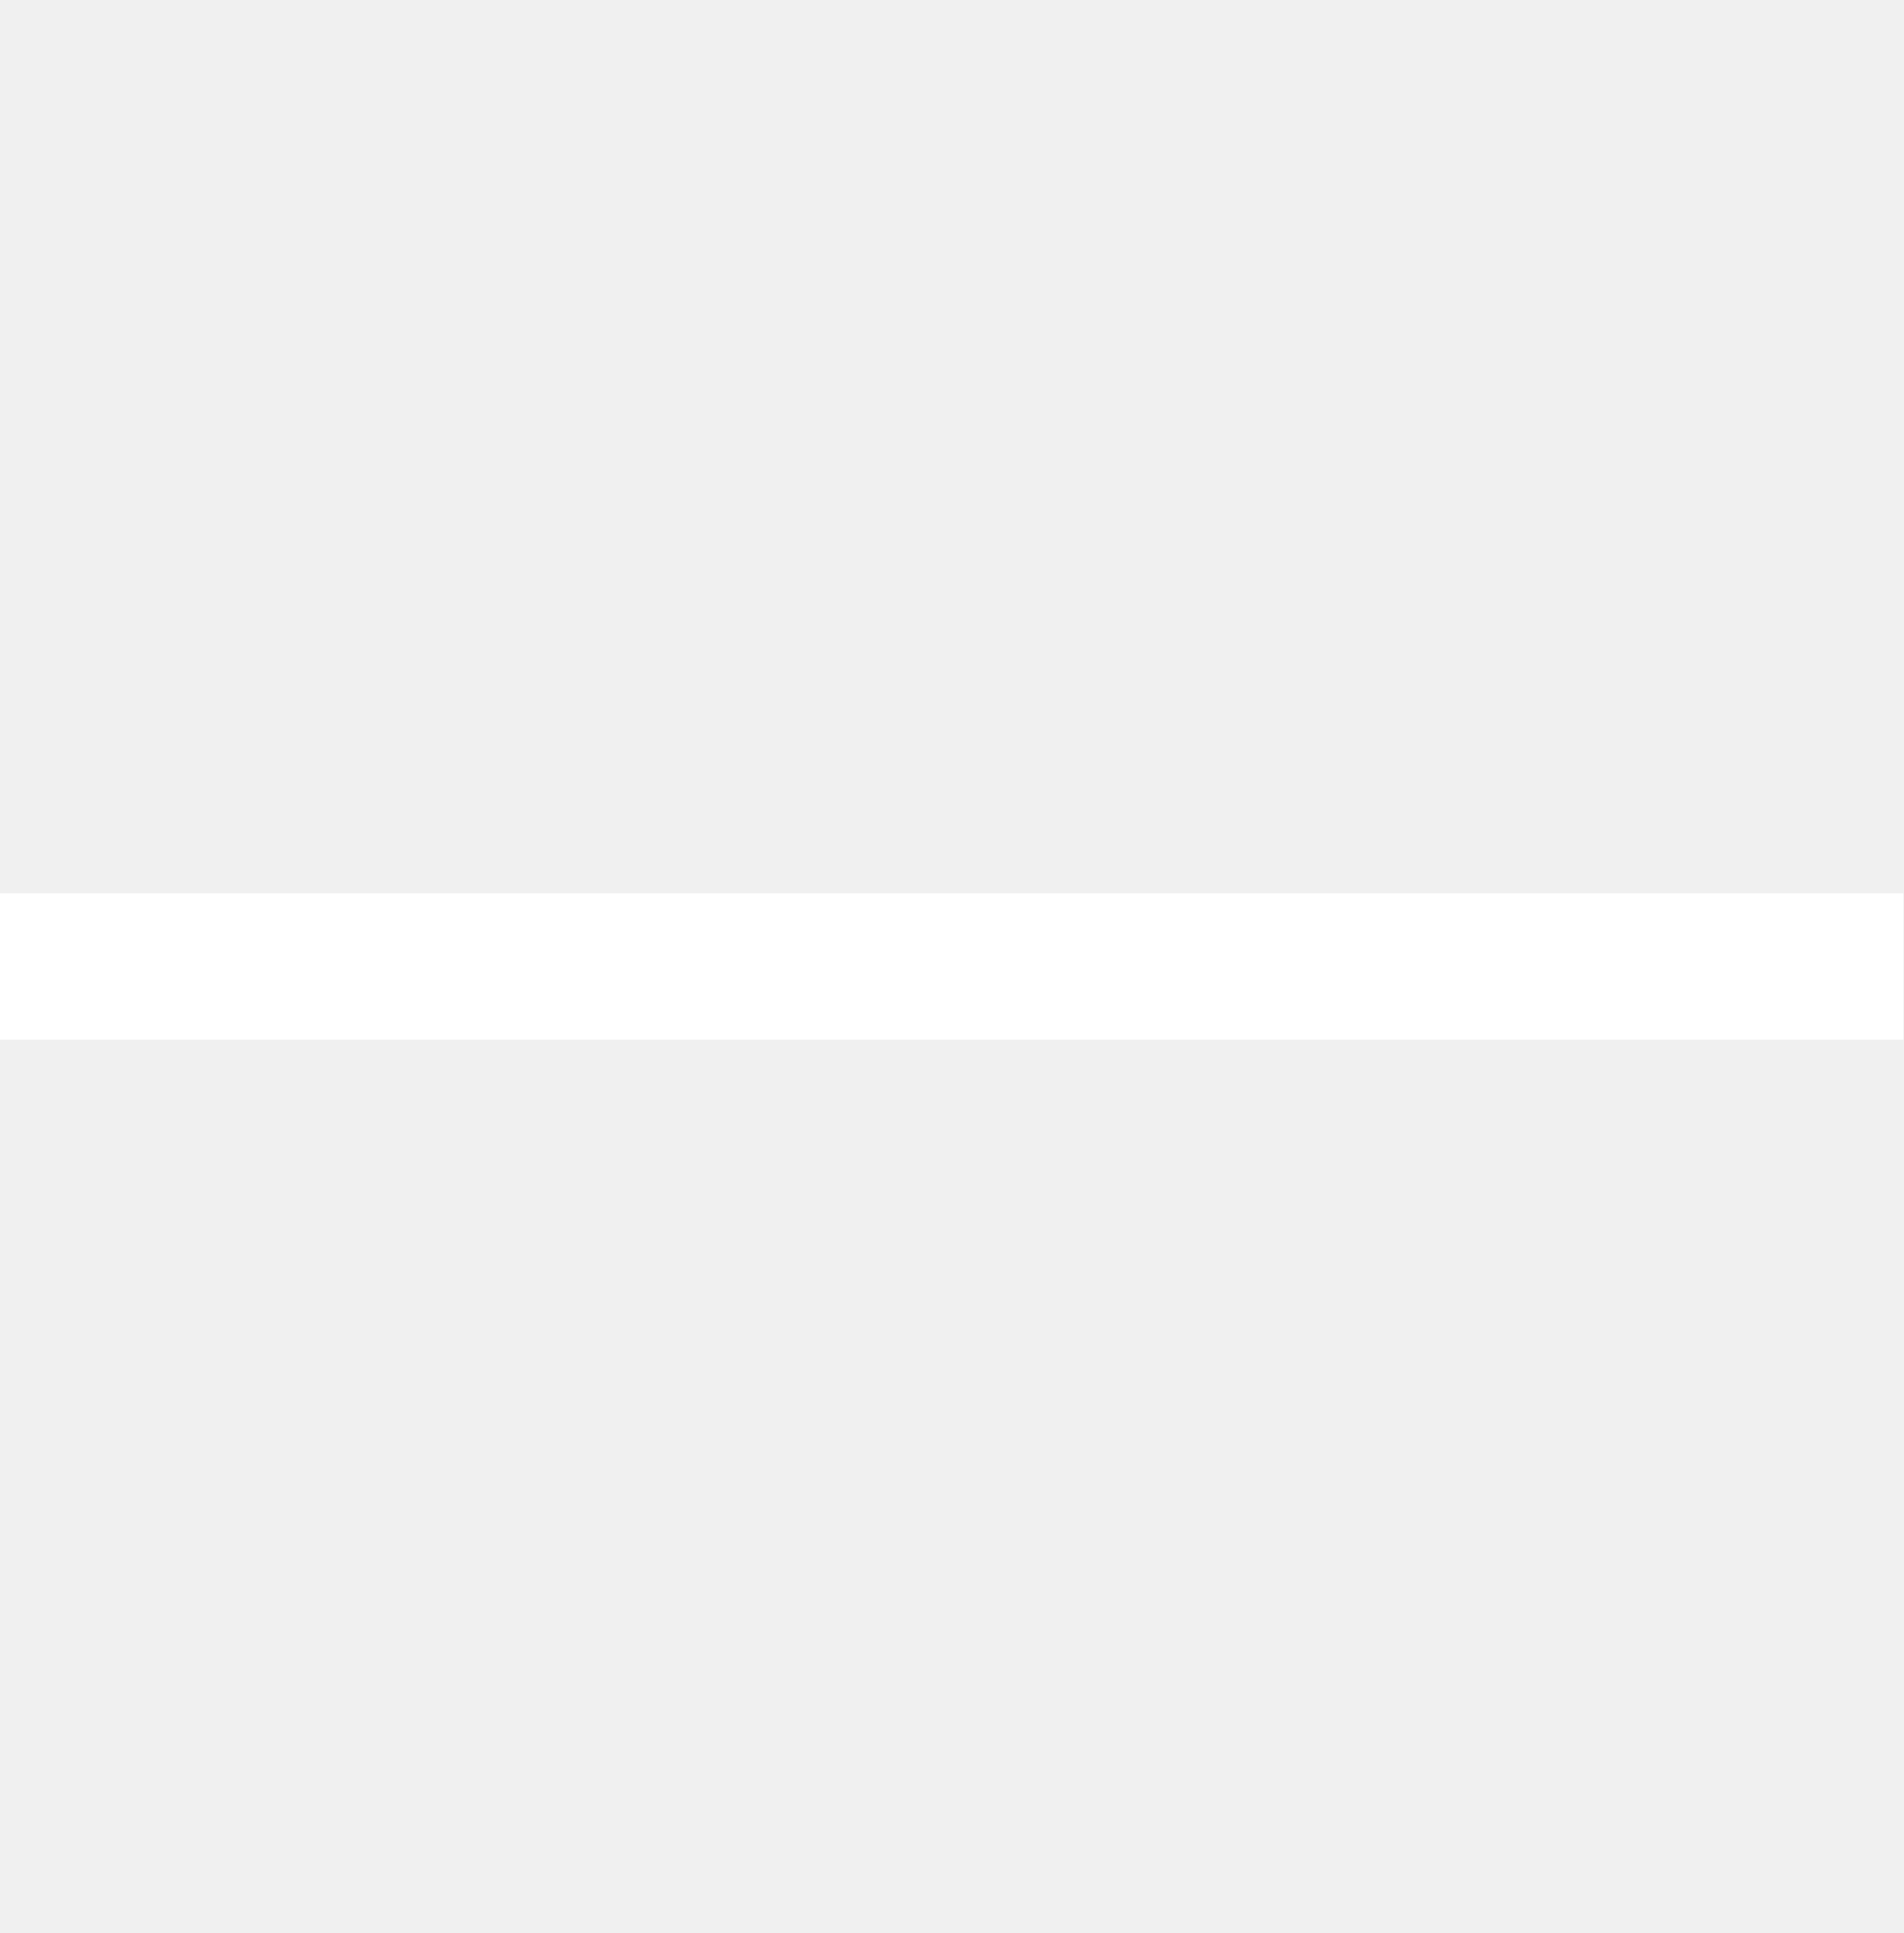
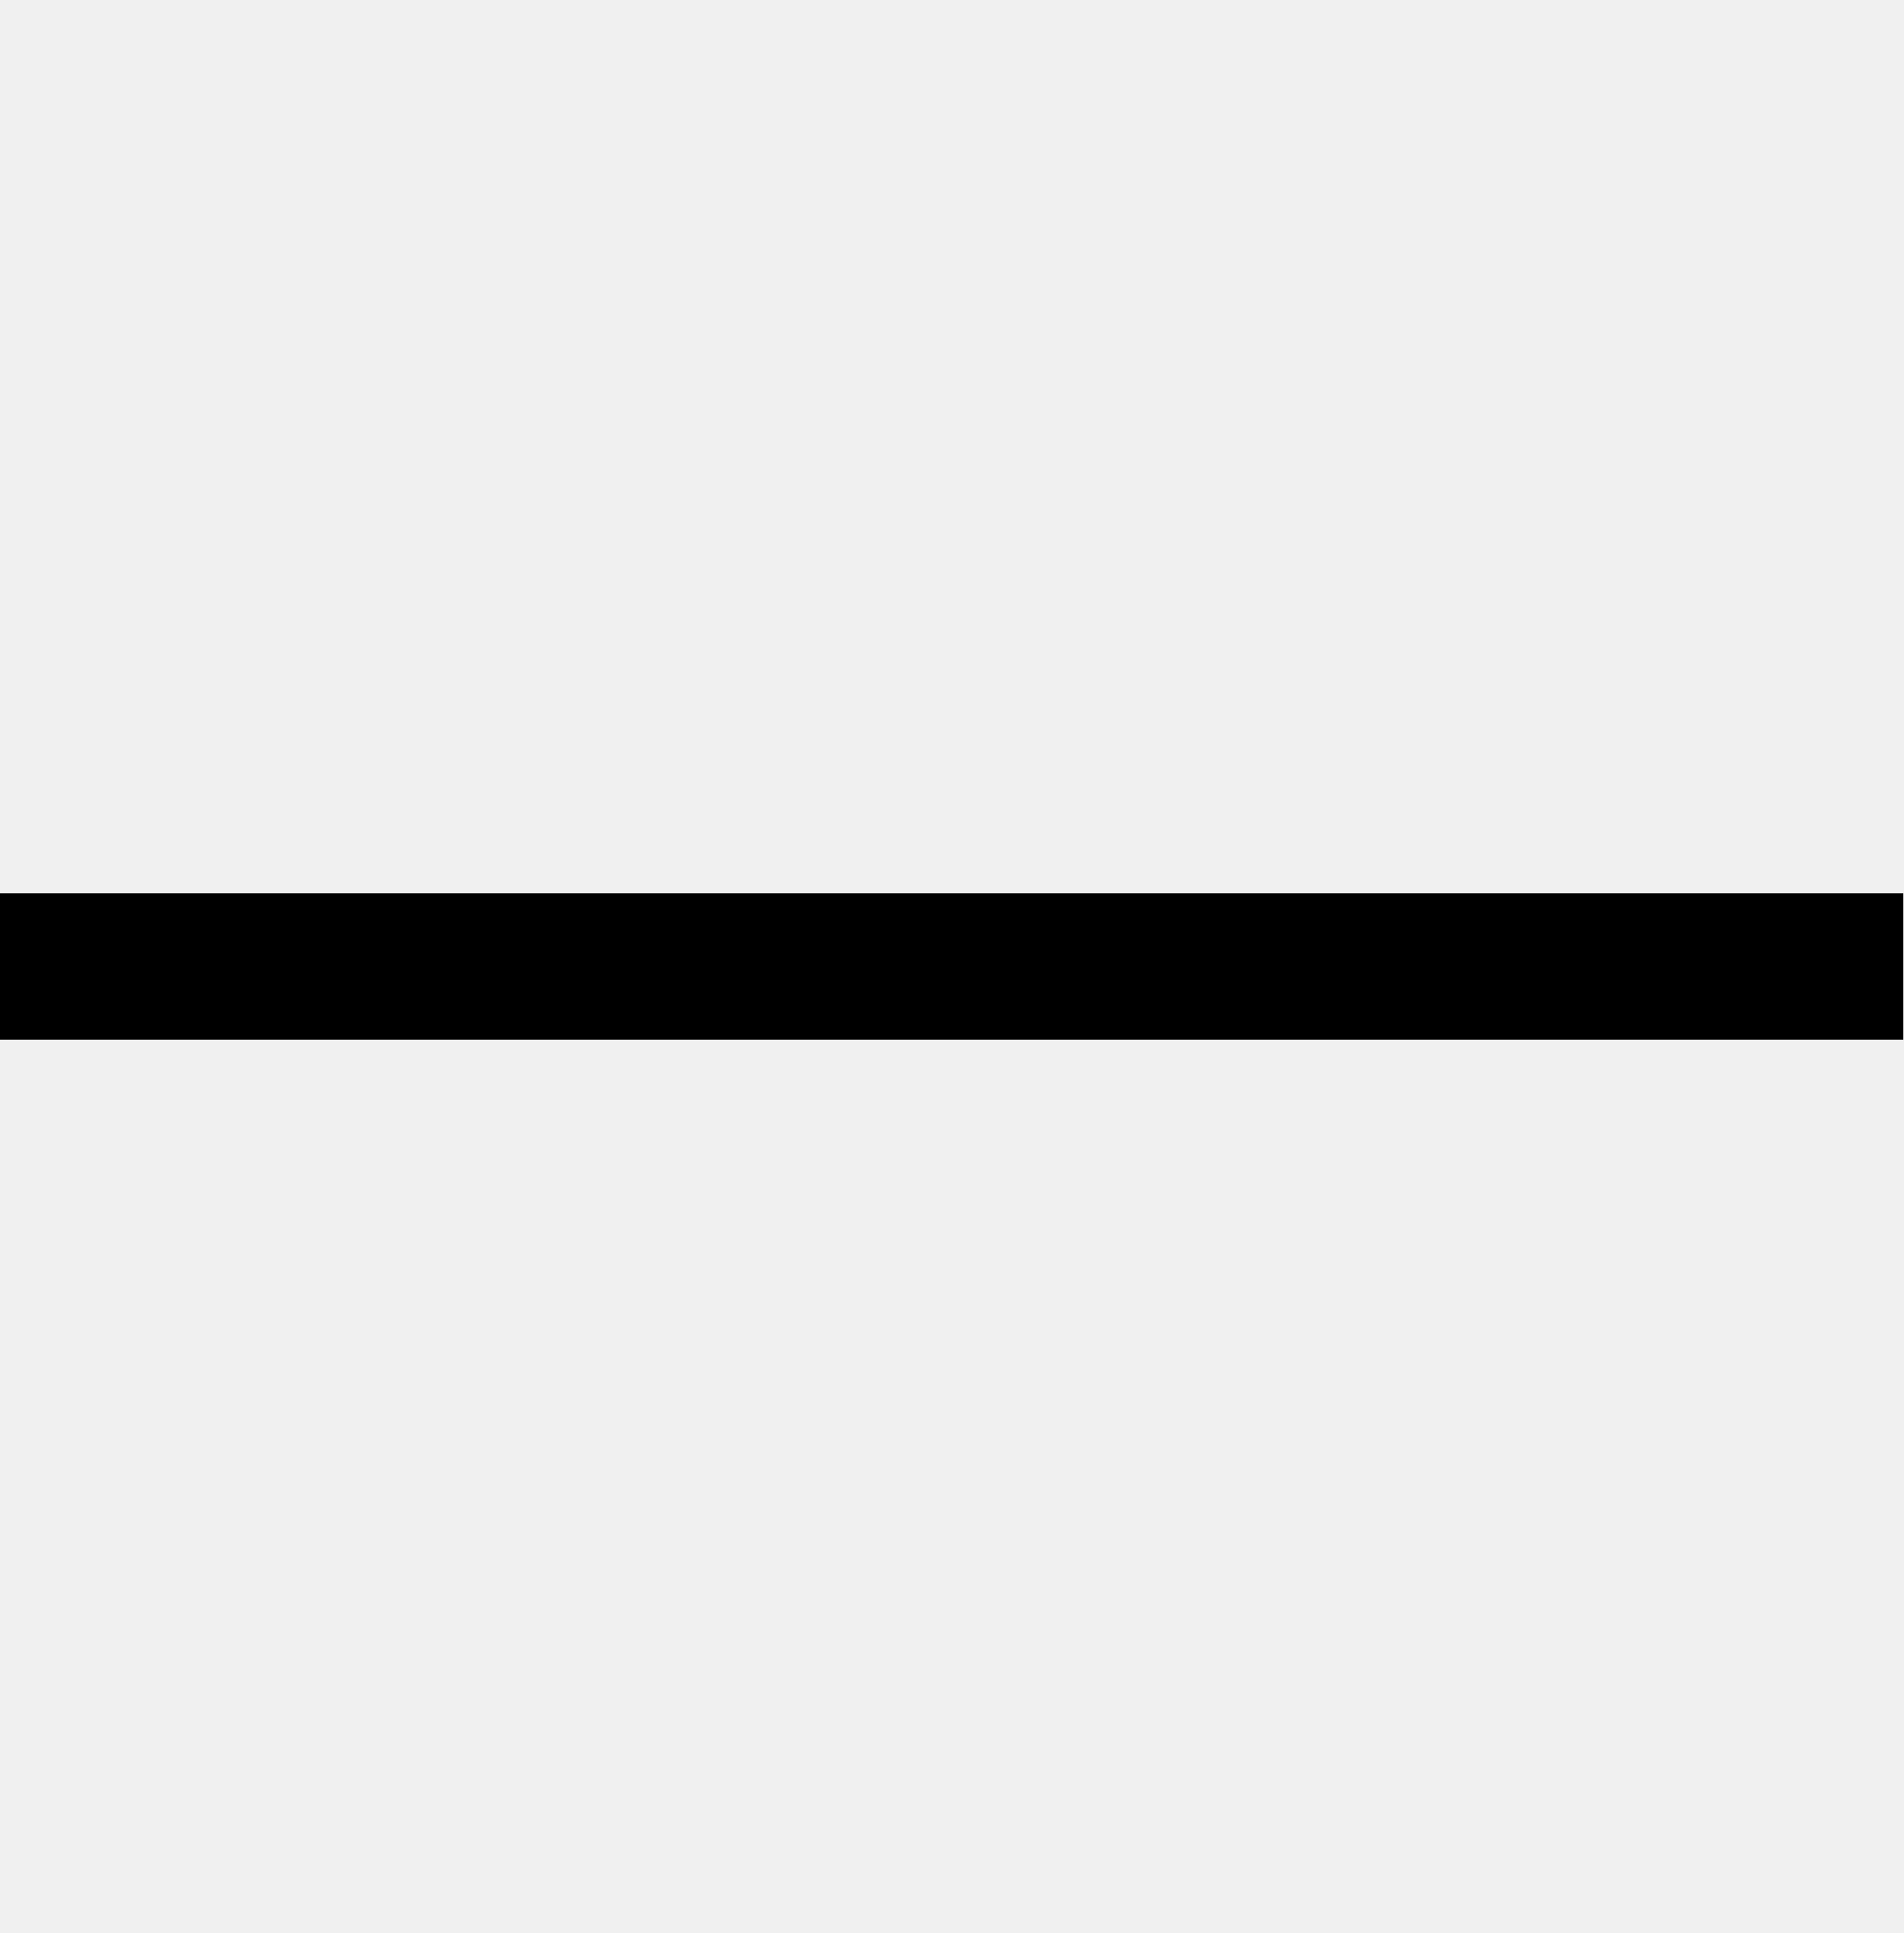
<svg xmlns="http://www.w3.org/2000/svg" viewBox="0 0 130 132">
-   <path class="st0" d="M0 61h130v10H0Z" style="fill:#fff;" />
+   <path fill="black" d="M0 61h130v10H0Z" />
</svg>
